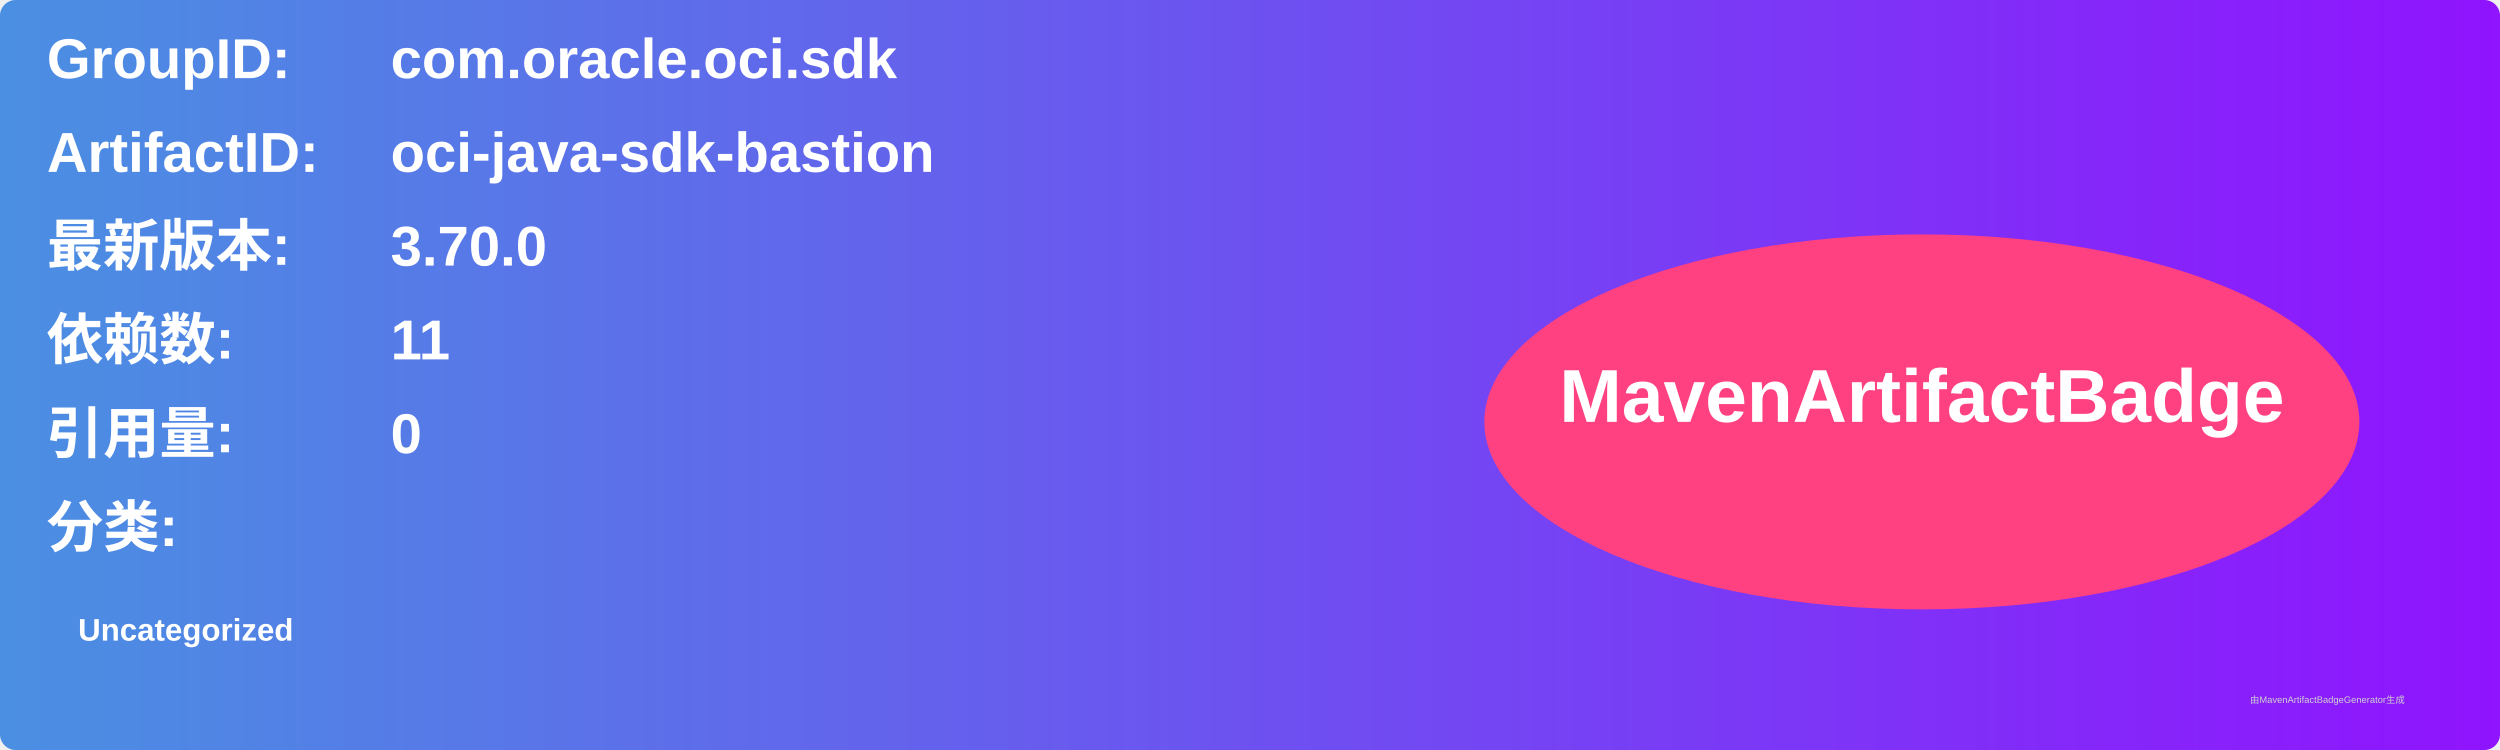
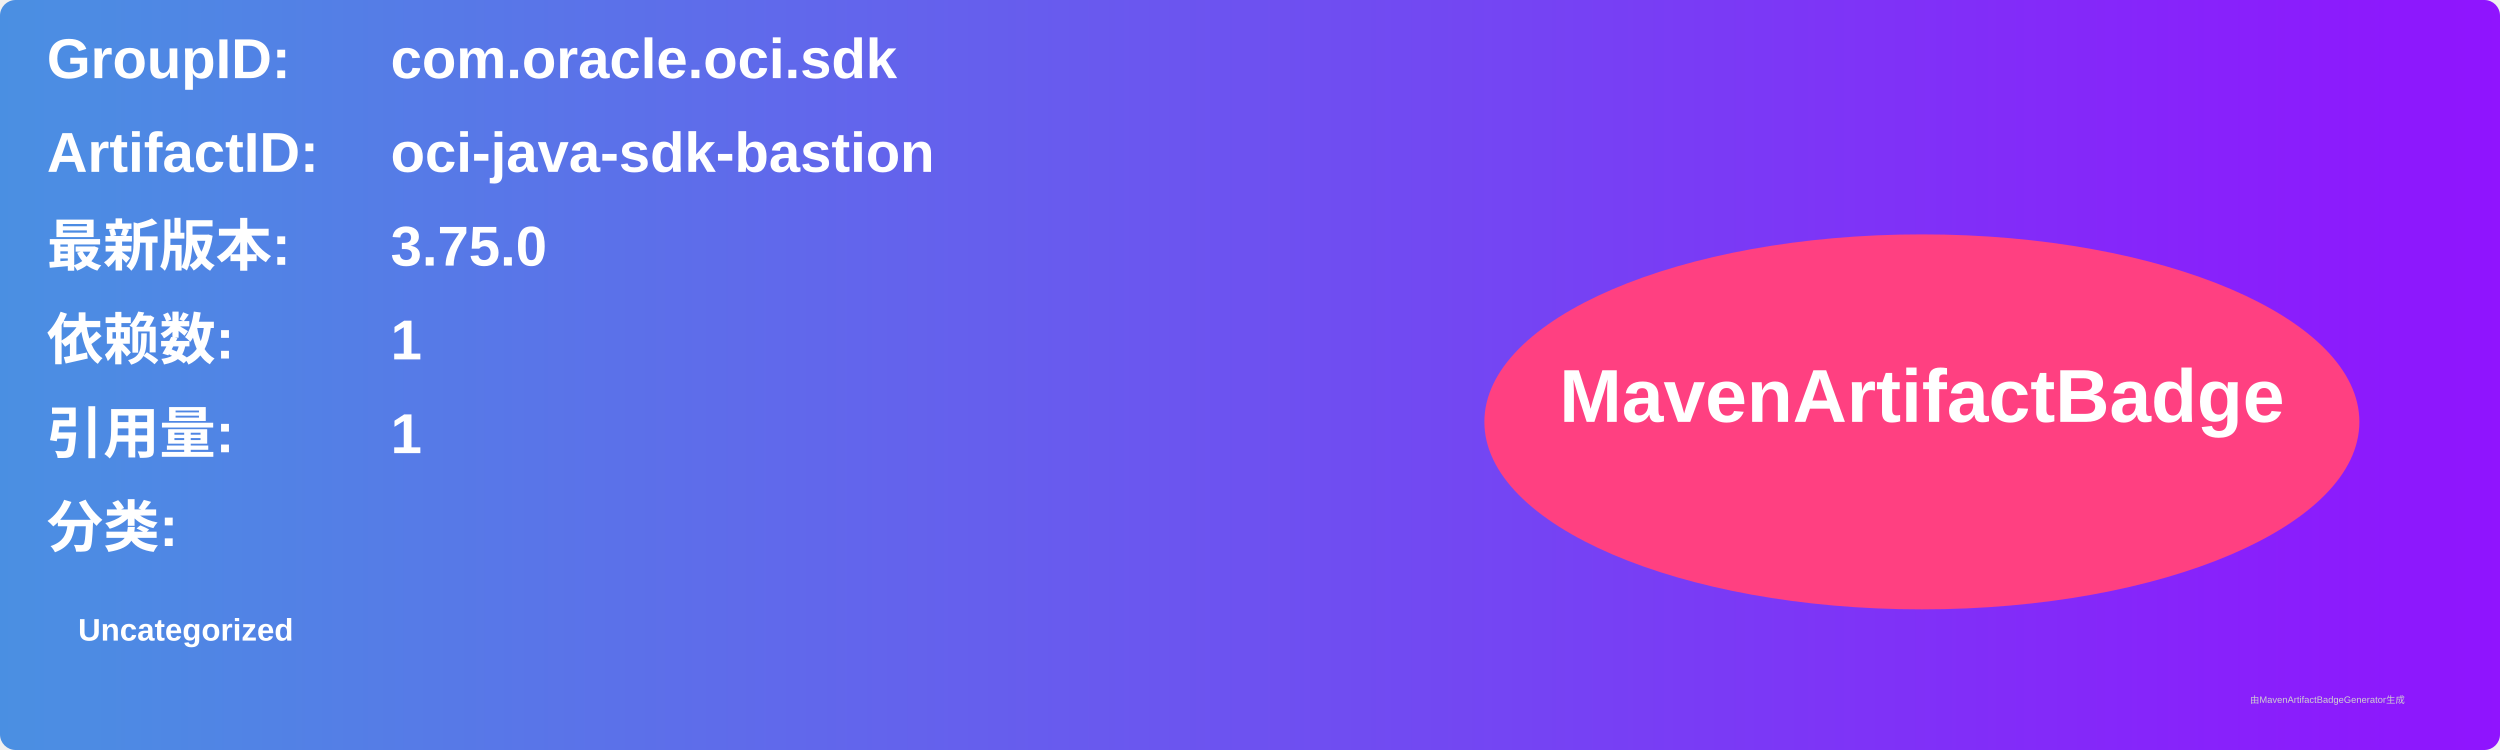
<svg xmlns="http://www.w3.org/2000/svg" width="800" height="240" viewBox="0 0 800 240">
  <linearGradient id="grad" x1="0%" y1="0%" x2="100%" y2="0%">
    <stop offset="0%" stop-color="#4a90e2" />
    <stop offset="100%" stop-color="#9013fe" />
  </linearGradient>
  <rect width="100%" height="100%" rx="5" ry="5" fill="url(#grad)" />
  <g transform="translate(15, 15)">
    <text x="0" y="10" font-family="Arial" font-size="18" fill="white" font-weight="bold" width="260">GroupID:</text>
    <text x="110" y="10" font-family="Arial" font-size="18" fill="white" font-weight="bold" width="460">com.oracle.oci.sdk</text>
    <text x="0" y="40" font-family="Arial" font-size="18" fill="white" font-weight="bold" width="260">ArtifactID:</text>
    <text x="110" y="40" font-family="Arial" font-size="18" fill="white" font-weight="bold" width="460">oci-java-sdk-bastion</text>
    <text x="0" y="70" font-family="Arial" font-size="18" fill="white" font-weight="bold">最新版本:</text>
    <text x="110" y="70" font-family="Arial" font-size="18" fill="white" font-weight="bold">
-       <tspan font-weight="bold">3.70.0</tspan>
+       <tspan font-weight="bold">3.75.0</tspan>
    </text>
    <text x="0" y="100" font-family="Arial" font-size="18" fill="white" font-weight="bold">依赖数: </text>
    <text x="110" y="100" font-family="Arial" font-size="18" fill="white">
-       <tspan font-weight="bold">11</tspan>
+       <tspan font-weight="bold">1</tspan>
    </text>
    <text x="0" y="130" font-family="Arial" font-size="18" fill="white" font-weight="bold">引用量: </text>
    <text x="110" y="130" font-family="Arial" font-size="18" fill="white">
-       <tspan font-weight="bold">0</tspan>
+       <tspan font-weight="bold">1</tspan>
    </text>
    <text x="0" y="160" font-family="Arial" font-size="18" fill="white" font-weight="bold">分类:</text>
    <text x="10" y="190" font-family="Arial" font-size="10" fill="white">
      <tspan font-weight="bold">Uncategorized</tspan>
    </text>
    <ellipse cx="600" cy="120" rx="140" ry="60" fill="#ff4081" />
    <text x="600" y="120" text-anchor="middle" font-family="Arial" font-size="24" fill="white" font-weight="bold">MavenArtifactBadge</text>
  </g>
  <text x="720" y="225" font-family="Arial" font-size="3" fill="#d0d0d0">由MavenArtifactBadgeGenerator生成</text>
</svg>
